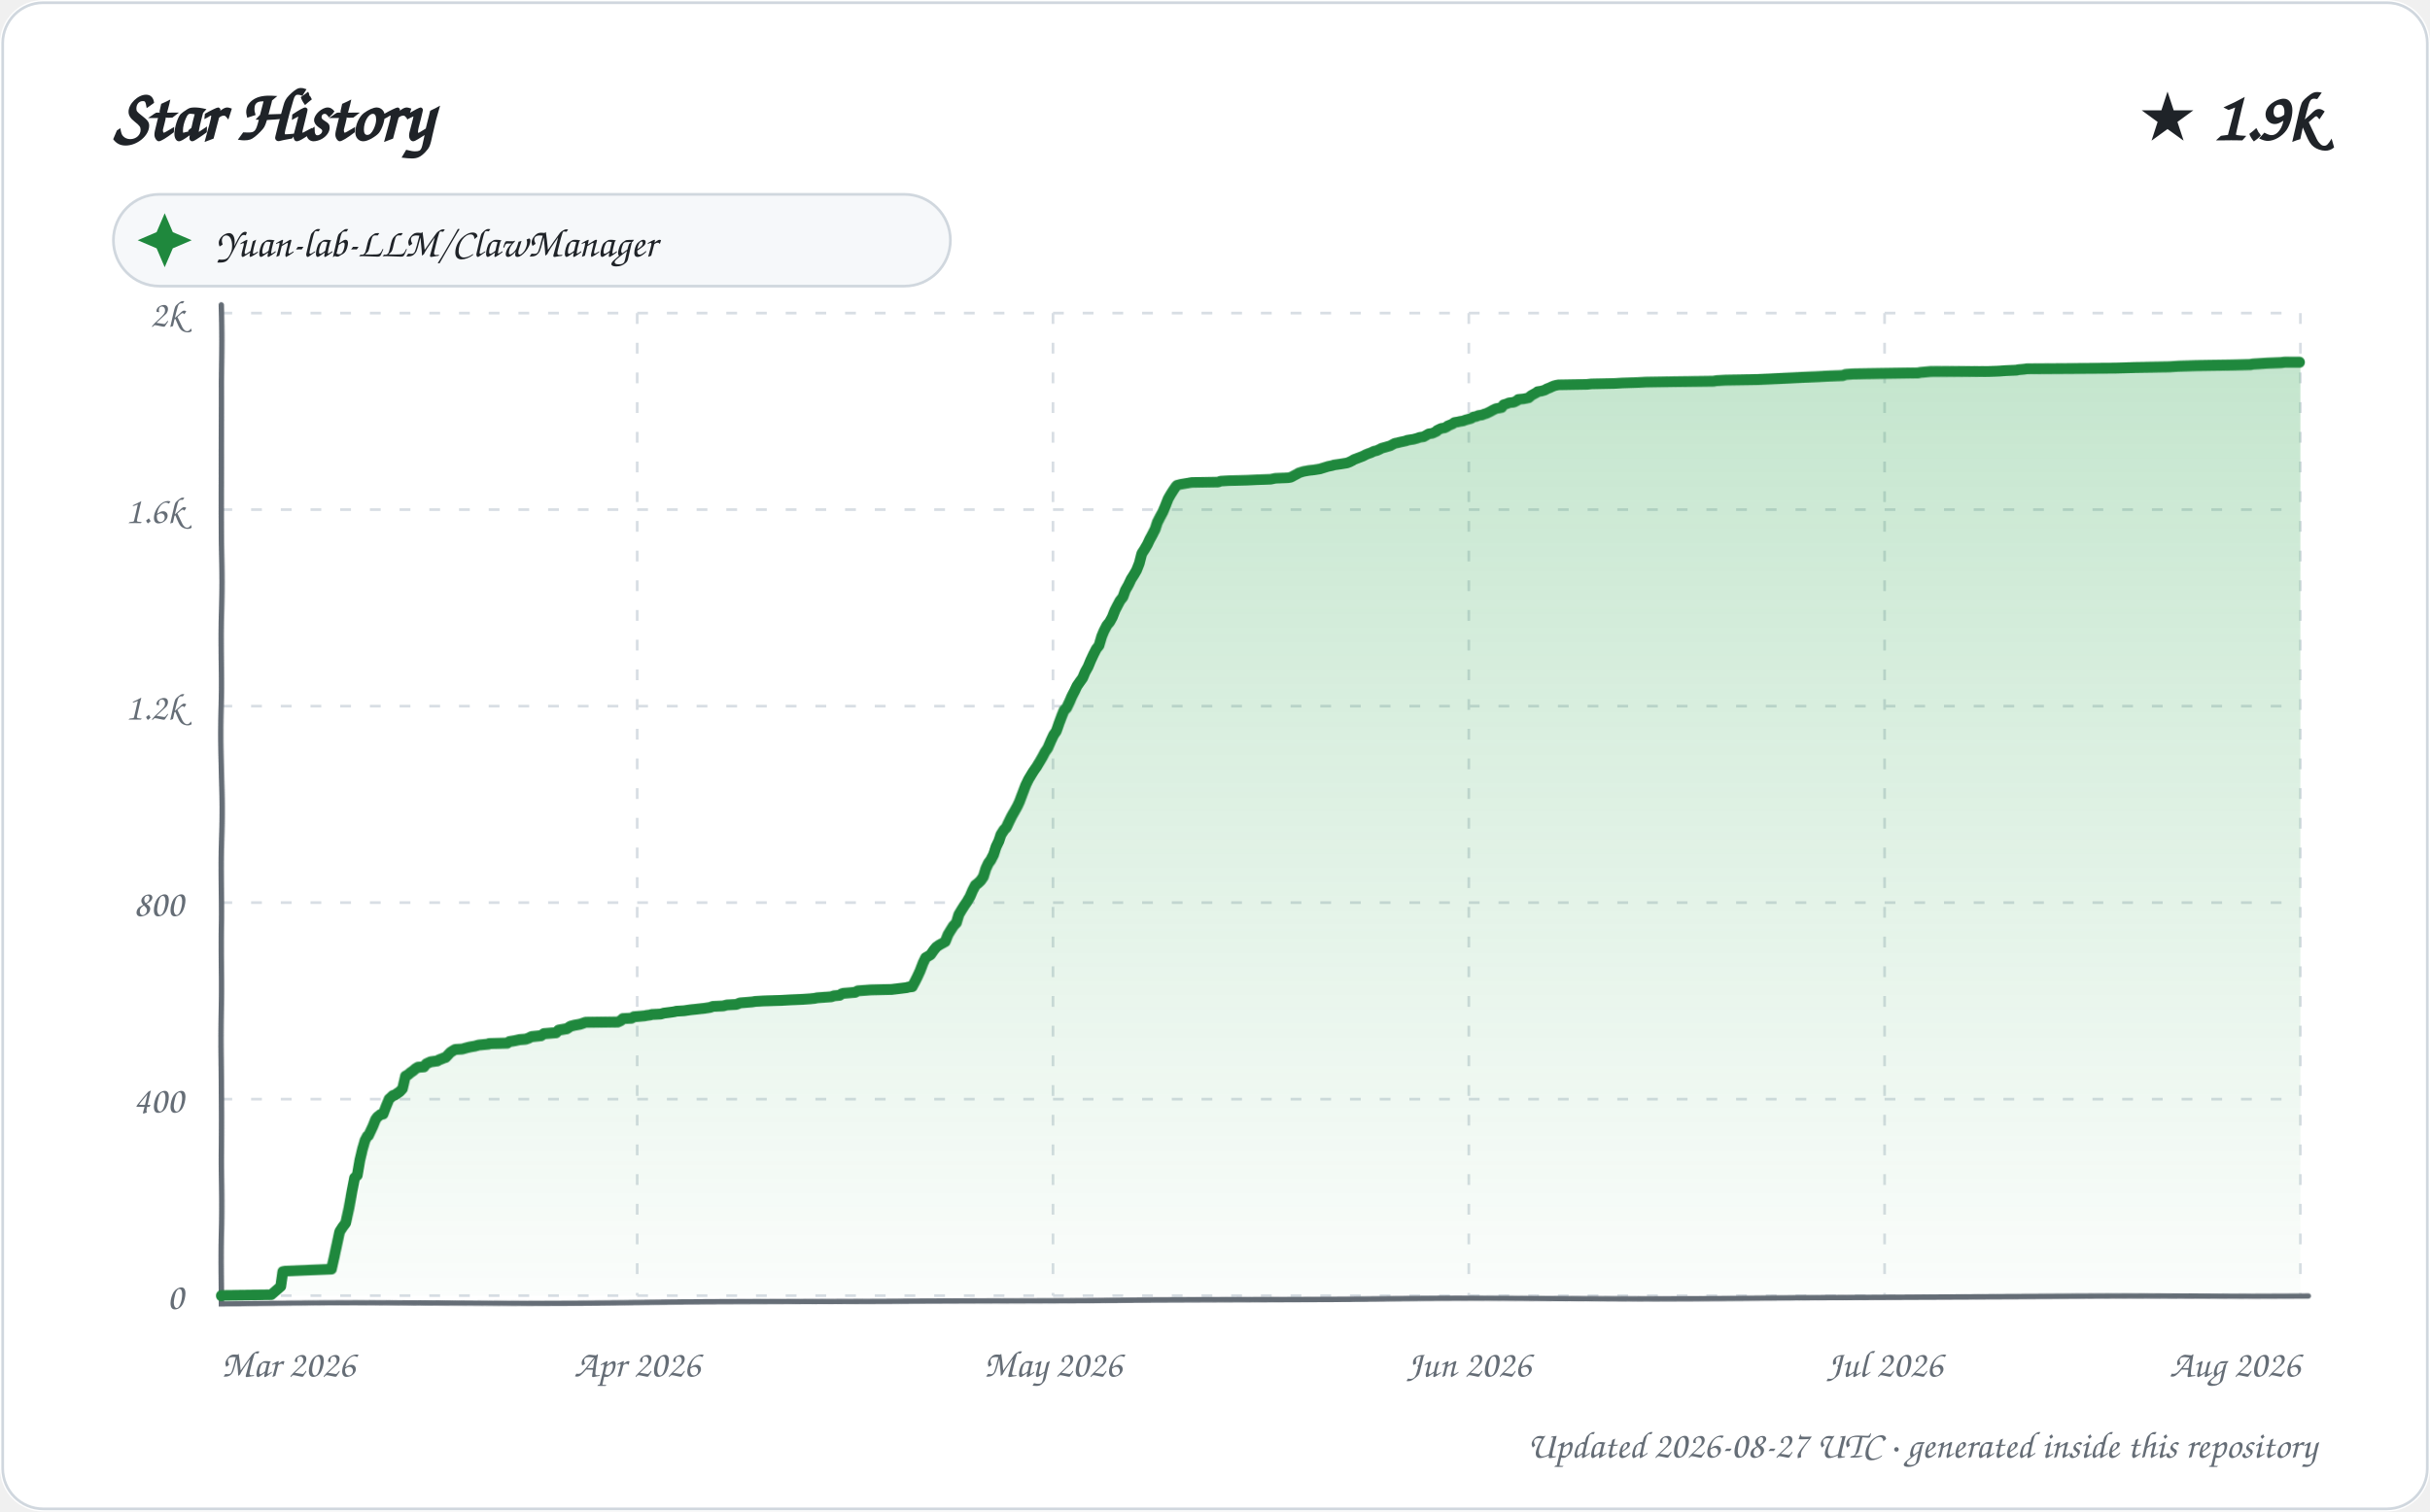
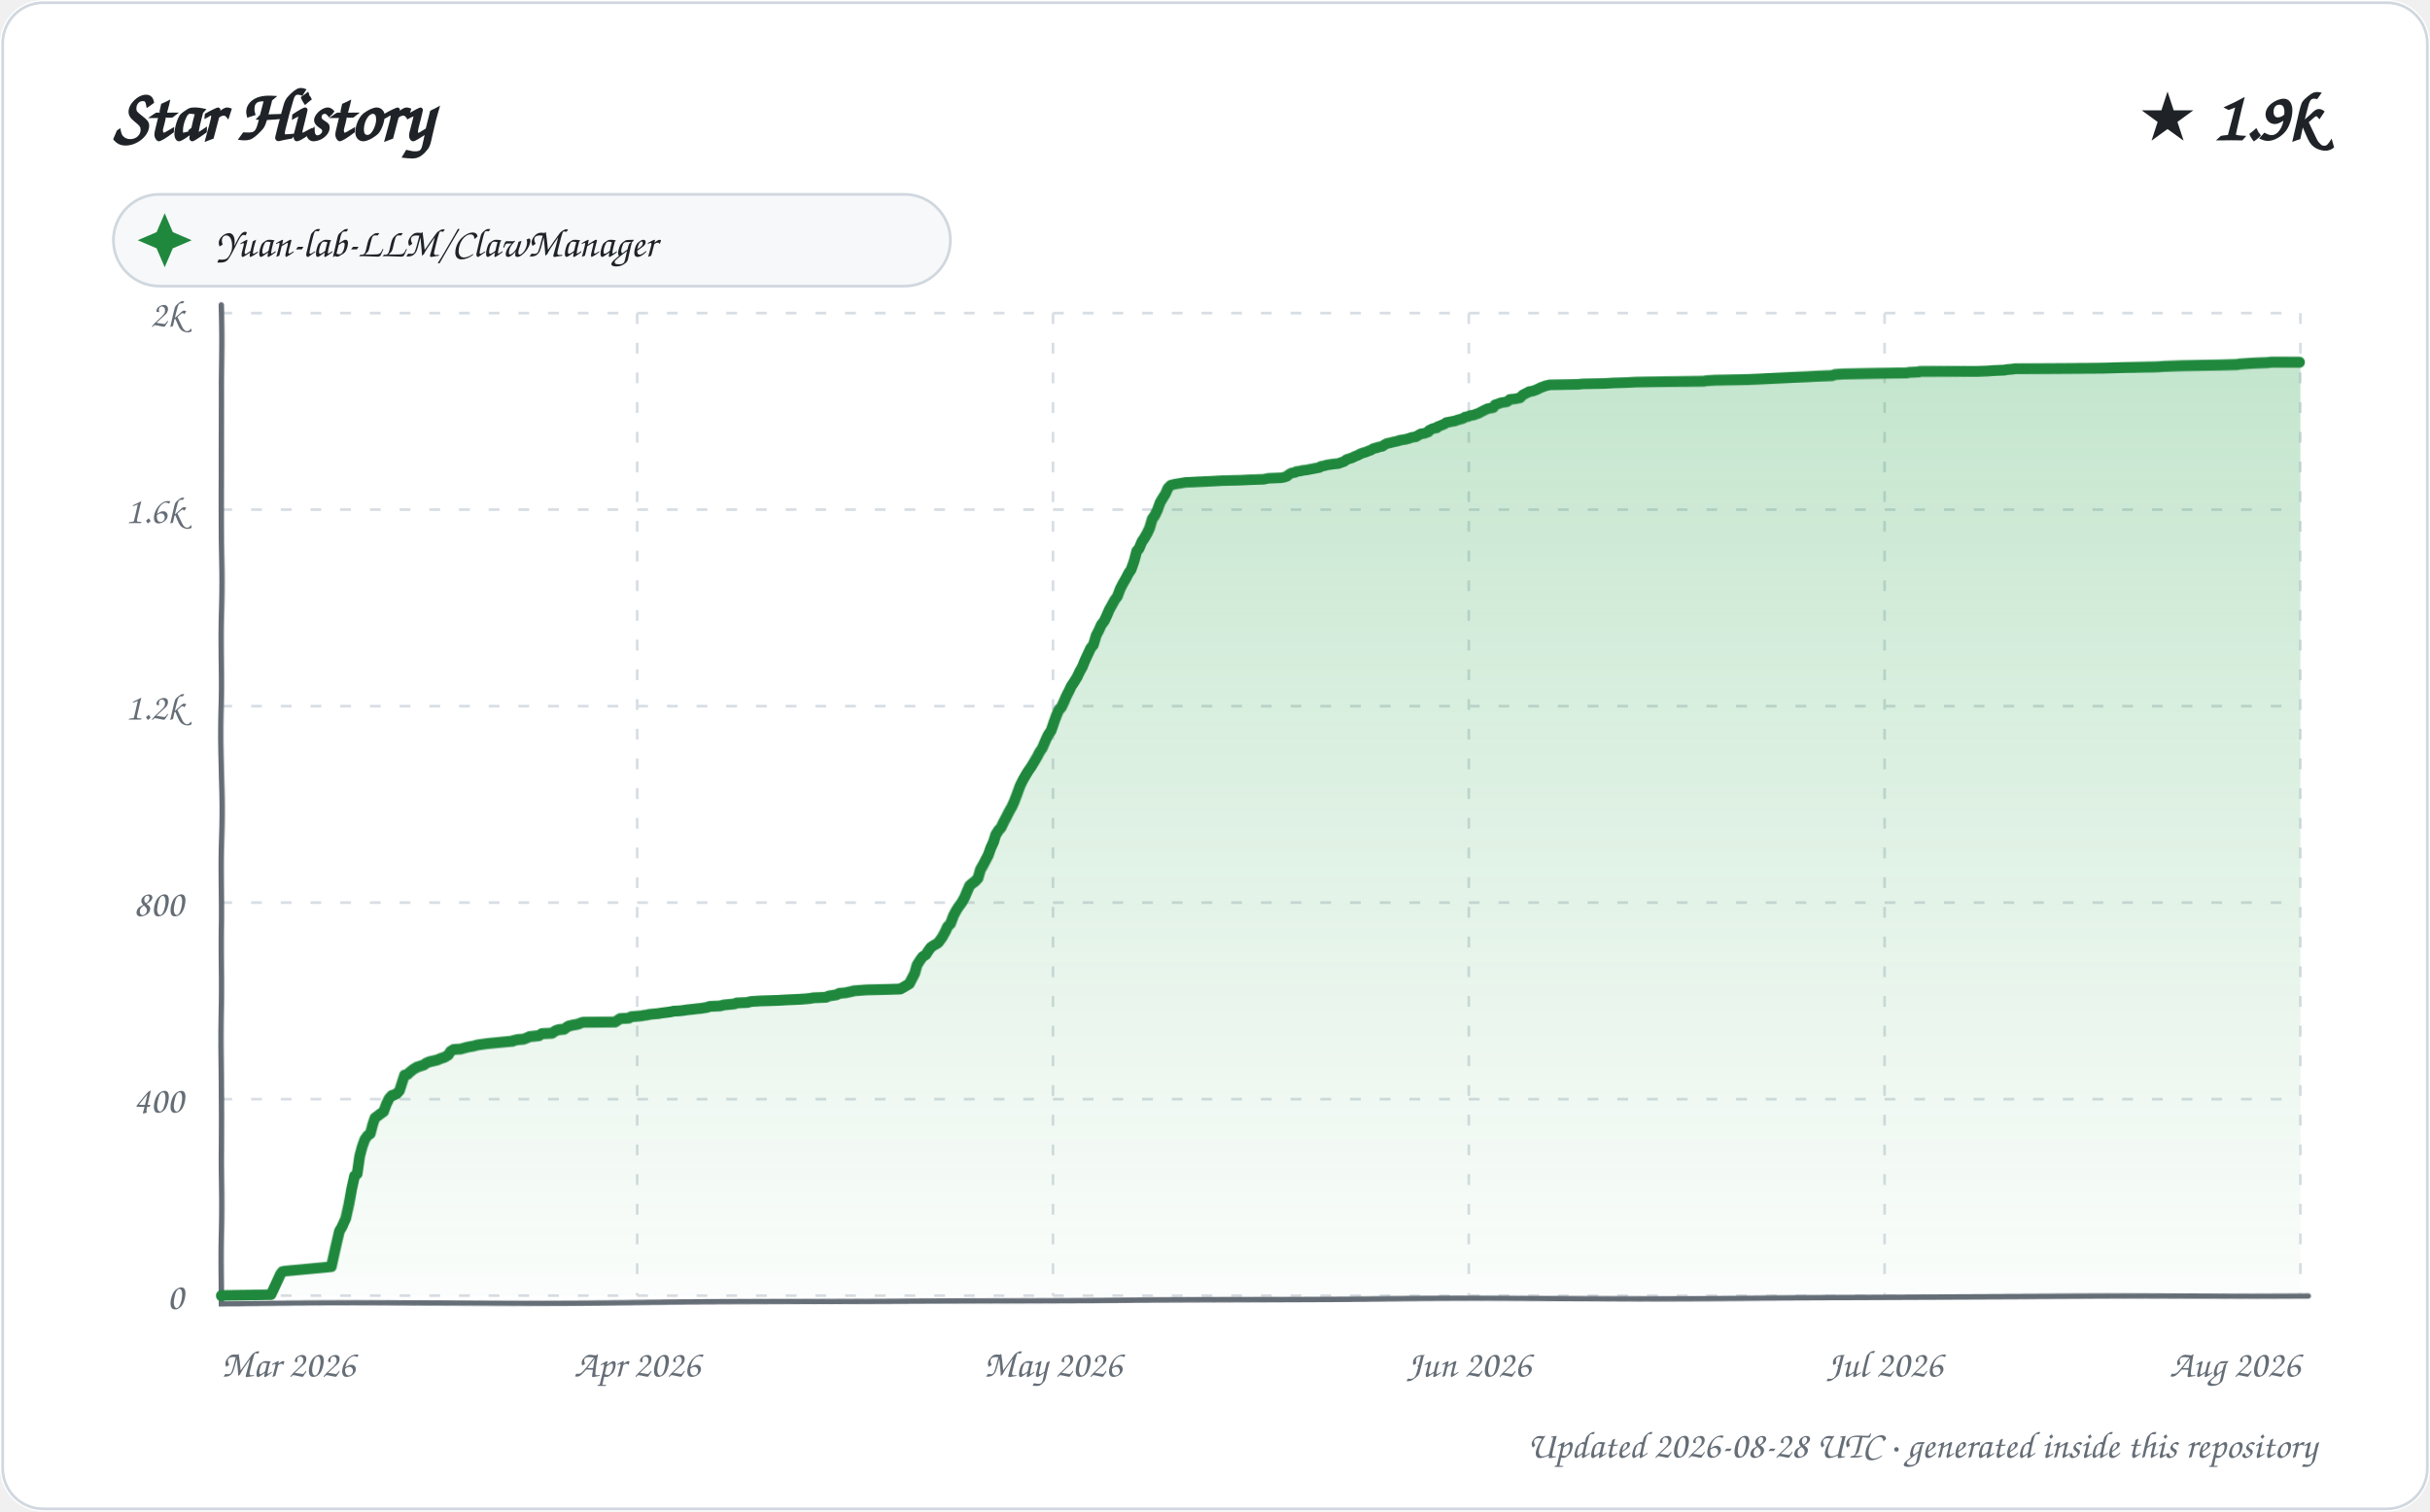
<svg xmlns="http://www.w3.org/2000/svg" width="900" height="560" viewBox="0 0 900 560" role="img" aria-labelledby="title description">
  <defs>
    <linearGradient id="area" x1="0" y1="0" x2="0" y2="1">
      <stop offset="0%" stop-color="#2da44e" stop-opacity="0.28" />
      <stop offset="100%" stop-color="#2da44e" stop-opacity="0.02" />
    </linearGradient>
    <filter id="sketch" x="-3%" y="-3%" width="106%" height="106%">
      <feTurbulence type="fractalNoise" baseFrequency="0.012 0.035" numOctaves="1" seed="23" result="noise" />
      <feDisplacementMap in="SourceGraphic" in2="noise" scale="1.35" xChannelSelector="R" yChannelSelector="G" />
    </filter>
    <style>
      text { font-family: "Comic Sans MS", "Segoe Print", "Bradley Hand", ui-rounded, cursive; fill: #1f2328; }
      .tick { font-size: 14px; fill: #656d76; }
      .empty { font-size: 21px; fill: #656d76; }
    </style>
  </defs>
  <rect width="900" height="560" rx="16" fill="#ffffff" />
  <rect x="1" y="1" width="898" height="558" rx="15" fill="none" stroke="#d0d7de" />
  <text x="42" y="52" font-size="27" font-weight="700">Star History</text>
  <text x="858" y="52" text-anchor="end" font-size="25" font-weight="700">★ 1.9k</text>
  <g transform="translate(42 72)">
    <rect width="310" height="34" rx="17" fill="#f6f8fa" stroke="#d0d7de" />
    <path d="M 19 7 L 22 14 L 29 17 L 22 20 L 19 27 L 16 20 L 9 17 L 16 14 Z" fill="#1f883d" />
    <text x="38" y="23" font-size="15">Yuan-lab-LLM/ClawManager</text>
  </g>
  <g>
    <path d="M 82 480.00 L 852 480.00" stroke="#d8dee4" stroke-width="1" stroke-dasharray="4 7" />
    <text x="68" y="485.00" text-anchor="end" class="tick">0</text>
    <path d="M 82 407.20 L 852 407.20" stroke="#d8dee4" stroke-width="1" stroke-dasharray="4 7" />
    <text x="68" y="412.20" text-anchor="end" class="tick">400</text>
    <path d="M 82 334.40 L 852 334.40" stroke="#d8dee4" stroke-width="1" stroke-dasharray="4 7" />
    <text x="68" y="339.40" text-anchor="end" class="tick">800</text>
    <path d="M 82 261.60 L 852 261.60" stroke="#d8dee4" stroke-width="1" stroke-dasharray="4 7" />
    <text x="68" y="266.60" text-anchor="end" class="tick">1.2k</text>
    <path d="M 82 188.80 L 852 188.80" stroke="#d8dee4" stroke-width="1" stroke-dasharray="4 7" />
    <text x="68" y="193.80" text-anchor="end" class="tick">1.6k</text>
    <path d="M 82 116.00 L 852 116.00" stroke="#d8dee4" stroke-width="1" stroke-dasharray="4 7" />
    <text x="68" y="121.00" text-anchor="end" class="tick">2k</text>
    <path d="M 82.00 116 L 82.00 480" stroke="#d8dee4" stroke-width="1" stroke-dasharray="4 7" />
    <text x="82.00" y="510" text-anchor="start" class="tick">Mar 2026</text>
    <path d="M 236.00 116 L 236.00 480" stroke="#d8dee4" stroke-width="1" stroke-dasharray="4 7" />
    <text x="236.00" y="510" text-anchor="middle" class="tick">Apr 2026</text>
    <path d="M 390.00 116 L 390.00 480" stroke="#d8dee4" stroke-width="1" stroke-dasharray="4 7" />
    <text x="390.00" y="510" text-anchor="middle" class="tick">May 2026</text>
    <path d="M 544.00 116 L 544.00 480" stroke="#d8dee4" stroke-width="1" stroke-dasharray="4 7" />
    <text x="544.00" y="510" text-anchor="middle" class="tick">Jun 2026</text>
    <path d="M 698.00 116 L 698.00 480" stroke="#d8dee4" stroke-width="1" stroke-dasharray="4 7" />
    <text x="698.00" y="510" text-anchor="middle" class="tick">Jul 2026</text>
    <path d="M 852.00 116 L 852.00 480" stroke="#d8dee4" stroke-width="1" stroke-dasharray="4 7" />
    <text x="852.00" y="510" text-anchor="end" class="tick">Aug 2026</text>
    <path d="M 82 113 L 82 483 L 855 480" fill="none" stroke="#656d76" stroke-width="2" stroke-linecap="round" filter="url(#sketch)" />
-     <path d="M 82.00 480.00 L 82.00 479.82 L 100.44 479.64 L 103.98 476.54 L 104.84 470.90 L 105.76 470.72 L 122.96 469.99 L 124.00 465.44 L 124.96 460.71 L 125.86 456.16 L 126.92 454.52 L 128.00 453.06 L 128.98 447.97 L 129.98 441.78 L 130.99 436.50 L 131.97 435.59 L 132.97 429.95 L 133.99 425.76 L 134.97 422.49 L 135.85 420.85 L 136.30 420.67 L 137.96 417.21 L 138.99 414.66 L 139.68 413.75 L 140.86 412.84 L 141.81 412.66 L 142.78 410.11 L 143.97 407.20 L 144.97 406.29 L 145.36 405.93 L 146.05 405.74 L 147.92 404.47 L 148.95 403.38 L 149.99 398.83 L 150.98 398.28 L 151.83 397.55 L 152.89 396.83 L 153.73 396.10 L 154.65 395.55 L 156.93 395.37 L 157.78 394.28 L 158.58 393.91 L 159.39 393.55 L 161.92 393.19 L 162.51 392.82 L 163.92 392.28 L 164.33 392.09 L 165.00 391.91 L 166.72 390.09 L 167.87 389.36 L 168.51 389.00 L 171.19 388.82 L 172.49 388.45 L 173.92 388.09 L 175.96 387.73 L 176.63 387.54 L 177.31 387.36 L 180.97 387.00 L 181.08 386.82 L 187.88 386.63 L 188.63 386.09 L 190.79 385.72 L 192.44 385.36 L 194.68 385.18 L 195.76 384.81 L 196.85 384.27 L 200.41 383.90 L 201.46 383.18 L 205.98 382.81 L 206.88 381.90 L 207.80 381.72 L 209.94 381.36 L 210.78 380.81 L 211.35 380.45 L 212.78 380.08 L 214.79 379.72 L 215.37 379.54 L 216.94 378.99 L 228.80 378.81 L 229.98 378.26 L 230.76 377.53 L 233.92 377.35 L 234.84 376.81 L 238.74 376.44 L 239.58 376.26 L 240.91 376.08 L 241.41 375.90 L 244.71 375.71 L 245.93 375.35 L 248.63 374.99 L 249.84 374.80 L 250.51 374.62 L 253.30 374.44 L 255.67 374.08 L 257.49 373.89 L 258.99 373.71 L 260.66 373.53 L 262.97 373.17 L 263.89 372.80 L 267.84 372.62 L 268.35 372.44 L 269.14 372.26 L 272.61 372.07 L 273.89 371.53 L 278.44 371.16 L 279.55 370.98 L 282.77 370.80 L 289.17 370.62 L 292.56 370.44 L 297.20 370.25 L 299.95 370.07 L 301.69 369.89 L 302.50 369.71 L 307.78 369.34 L 308.85 368.98 L 310.88 368.80 L 311.74 368.25 L 312.37 368.07 L 314.57 367.89 L 316.71 367.71 L 317.77 367.16 L 320.27 366.98 L 322.55 366.80 L 330.28 366.61 L 335.98 365.89 L 336.53 365.70 L 337.98 365.52 L 338.99 363.70 L 339.91 361.88 L 340.92 359.70 L 342.00 356.79 L 342.93 354.78 L 343.82 354.24 L 344.69 353.69 L 345.92 351.87 L 346.79 350.78 L 347.78 350.05 L 348.71 349.51 L 349.98 348.78 L 350.99 346.05 L 351.94 344.41 L 352.95 342.77 L 353.98 341.68 L 354.87 338.59 L 355.81 336.95 L 356.93 335.13 L 357.81 333.85 L 358.98 331.85 L 359.92 329.67 L 360.98 327.67 L 361.94 326.94 L 362.93 326.03 L 363.99 324.57 L 364.97 321.66 L 365.97 319.66 L 366.83 318.57 L 367.93 316.56 L 368.93 313.65 L 369.95 311.65 L 370.78 309.28 L 372.00 307.46 L 372.76 306.74 L 373.65 304.92 L 374.93 302.37 L 375.99 300.55 L 377.00 298.73 L 377.75 297.09 L 379.00 293.63 L 379.98 290.90 L 380.98 288.72 L 381.93 287.08 L 382.80 285.62 L 383.91 283.99 L 384.96 282.17 L 385.95 280.35 L 386.84 278.53 L 387.80 277.07 L 388.98 274.16 L 389.90 272.16 L 390.90 270.70 L 391.93 267.79 L 392.93 265.24 L 393.88 263.06 L 394.83 262.15 L 395.97 259.96 L 396.98 257.78 L 397.98 255.96 L 398.88 254.14 L 399.92 252.68 L 401.00 251.23 L 401.95 249.04 L 402.99 247.22 L 403.89 245.04 L 404.99 242.67 L 405.99 240.67 L 406.99 239.40 L 407.98 235.94 L 408.80 233.94 L 409.92 231.75 L 410.97 230.48 L 411.97 228.66 L 412.99 226.11 L 414.00 224.11 L 414.85 222.47 L 415.97 221.01 L 416.84 218.47 L 417.96 216.46 L 418.96 214.28 L 419.99 212.64 L 420.94 211.00 L 421.95 208.46 L 422.85 205.00 L 423.93 203.36 L 424.94 201.72 L 425.84 199.90 L 426.89 198.08 L 427.99 196.08 L 428.83 193.71 L 429.92 191.71 L 430.96 189.89 L 431.84 187.89 L 432.99 184.98 L 433.92 183.34 L 434.93 181.70 L 435.89 180.25 L 436.26 179.88 L 437.57 179.52 L 441.69 178.79 L 451.52 178.61 L 452.41 178.24 L 455.36 178.06 L 462.21 177.88 L 465.72 177.70 L 470.90 177.52 L 472.62 177.15 L 477.23 176.97 L 478.29 176.79 L 479.95 175.88 L 480.65 175.51 L 481.20 175.15 L 482.93 174.60 L 484.95 174.24 L 486.65 174.06 L 488.99 173.69 L 489.53 173.51 L 491.88 172.78 L 493.61 172.42 L 494.05 172.24 L 496.66 171.87 L 498.89 171.51 L 499.83 171.15 L 500.92 170.60 L 501.46 170.24 L 503.86 169.33 L 504.79 168.96 L 505.80 168.42 L 506.71 168.05 L 507.73 167.69 L 508.86 167.14 L 509.79 166.96 L 510.99 166.41 L 511.64 166.05 L 512.97 165.69 L 514.87 165.14 L 515.53 164.78 L 516.55 164.23 L 517.60 164.05 L 518.22 163.87 L 520.80 163.32 L 521.04 163.14 L 523.44 162.77 L 524.78 162.41 L 525.77 162.05 L 527.18 161.86 L 528.77 160.95 L 529.08 160.77 L 530.42 160.59 L 531.98 159.86 L 532.17 159.50 L 533.68 158.77 L 534.96 158.59 L 535.99 158.04 L 536.06 157.86 L 537.86 157.13 L 538.56 156.59 L 539.77 156.40 L 540.55 156.22 L 541.74 156.04 L 542.68 155.68 L 544.72 155.13 L 545.55 154.58 L 546.64 154.40 L 547.36 154.04 L 548.76 153.86 L 549.61 153.49 L 550.32 153.31 L 551.82 152.58 L 552.74 152.04 L 553.90 151.49 L 555.95 151.13 L 556.72 150.03 L 557.93 149.67 L 558.75 149.31 L 560.50 149.12 L 561.87 148.40 L 562.19 148.03 L 564.12 147.85 L 565.95 147.49 L 566.99 146.58 L 567.98 146.03 L 568.99 145.48 L 569.41 145.12 L 570.70 144.94 L 571.99 144.57 L 572.94 144.03 L 573.94 143.66 L 574.67 143.30 L 575.53 142.94 L 576.25 142.75 L 577.21 142.57 L 587.82 142.39 L 589.42 142.21 L 598.06 142.03 L 600.91 141.84 L 606.38 141.66 L 609.65 141.48 L 620.29 141.30 L 634.53 141.12 L 635.70 140.93 L 639.00 140.75 L 650.85 140.57 L 655.52 140.39 L 659.64 140.21 L 668.28 139.84 L 673.27 139.66 L 676.91 139.48 L 682.67 139.30 L 683.66 138.93 L 686.34 138.75 L 698.31 138.57 L 710.60 138.39 L 711.46 138.20 L 715.36 137.84 L 736.57 137.66 L 740.64 137.48 L 743.01 137.29 L 746.95 137.11 L 747.63 136.93 L 749.69 136.75 L 750.87 136.57 L 783.64 136.38 L 790.84 136.20 L 803.67 136.02 L 806.65 135.84 L 813.30 135.66 L 826.83 135.47 L 833.70 135.29 L 834.54 135.11 L 837.31 134.93 L 840.09 134.75 L 845.01 134.56 L 846.55 134.38 L 852.00 134.38 L 852.00 480.00 L 82.00 480.00 Z" fill="url(#area)" />
-     <path d="M 82.00 480.00 L 82.00 479.82 L 100.44 479.64 L 103.98 476.54 L 104.84 470.90 L 105.76 470.72 L 122.96 469.99 L 124.00 465.44 L 124.96 460.71 L 125.86 456.16 L 126.92 454.52 L 128.00 453.06 L 128.98 447.97 L 129.98 441.78 L 130.99 436.50 L 131.97 435.59 L 132.97 429.95 L 133.99 425.76 L 134.97 422.49 L 135.85 420.85 L 136.30 420.67 L 137.96 417.21 L 138.99 414.66 L 139.68 413.75 L 140.86 412.84 L 141.81 412.66 L 142.78 410.11 L 143.97 407.20 L 144.97 406.29 L 145.36 405.93 L 146.05 405.74 L 147.92 404.47 L 148.95 403.38 L 149.99 398.83 L 150.98 398.28 L 151.83 397.55 L 152.89 396.83 L 153.73 396.10 L 154.65 395.55 L 156.93 395.37 L 157.78 394.28 L 158.58 393.91 L 159.39 393.55 L 161.92 393.19 L 162.51 392.82 L 163.92 392.28 L 164.33 392.09 L 165.00 391.91 L 166.72 390.09 L 167.87 389.36 L 168.51 389.00 L 171.19 388.82 L 172.49 388.45 L 173.92 388.09 L 175.96 387.73 L 176.63 387.54 L 177.31 387.36 L 180.97 387.00 L 181.08 386.82 L 187.88 386.63 L 188.63 386.09 L 190.79 385.72 L 192.44 385.36 L 194.68 385.18 L 195.76 384.81 L 196.85 384.27 L 200.41 383.90 L 201.46 383.18 L 205.98 382.81 L 206.88 381.90 L 207.80 381.72 L 209.94 381.36 L 210.78 380.81 L 211.35 380.45 L 212.78 380.08 L 214.79 379.72 L 215.37 379.54 L 216.94 378.99 L 228.80 378.81 L 229.98 378.26 L 230.76 377.53 L 233.92 377.35 L 234.84 376.81 L 238.74 376.44 L 239.58 376.26 L 240.91 376.08 L 241.41 375.90 L 244.71 375.71 L 245.93 375.35 L 248.63 374.99 L 249.84 374.80 L 250.51 374.62 L 253.30 374.44 L 255.67 374.08 L 257.49 373.89 L 258.99 373.71 L 260.66 373.53 L 262.97 373.17 L 263.89 372.80 L 267.84 372.62 L 268.35 372.44 L 269.14 372.26 L 272.61 372.07 L 273.89 371.53 L 278.44 371.16 L 279.55 370.98 L 282.77 370.80 L 289.17 370.62 L 292.56 370.44 L 297.20 370.25 L 299.95 370.07 L 301.69 369.89 L 302.50 369.71 L 307.78 369.34 L 308.85 368.98 L 310.88 368.80 L 311.74 368.25 L 312.37 368.07 L 314.57 367.89 L 316.71 367.71 L 317.77 367.16 L 320.27 366.98 L 322.55 366.80 L 330.28 366.61 L 335.98 365.89 L 336.53 365.70 L 337.98 365.52 L 338.99 363.70 L 339.91 361.88 L 340.92 359.70 L 342.00 356.79 L 342.93 354.78 L 343.82 354.24 L 344.69 353.69 L 345.92 351.87 L 346.79 350.78 L 347.78 350.05 L 348.71 349.51 L 349.98 348.78 L 350.99 346.05 L 351.94 344.41 L 352.95 342.77 L 353.98 341.68 L 354.87 338.59 L 355.81 336.95 L 356.93 335.13 L 357.81 333.85 L 358.98 331.85 L 359.92 329.67 L 360.98 327.67 L 361.94 326.94 L 362.93 326.03 L 363.99 324.57 L 364.97 321.66 L 365.97 319.66 L 366.83 318.57 L 367.93 316.56 L 368.93 313.65 L 369.95 311.65 L 370.78 309.28 L 372.00 307.46 L 372.76 306.74 L 373.65 304.92 L 374.93 302.37 L 375.99 300.55 L 377.00 298.73 L 377.75 297.09 L 379.00 293.63 L 379.98 290.90 L 380.98 288.72 L 381.93 287.08 L 382.80 285.62 L 383.91 283.99 L 384.96 282.17 L 385.95 280.35 L 386.84 278.53 L 387.80 277.07 L 388.98 274.16 L 389.90 272.16 L 390.90 270.70 L 391.93 267.79 L 392.93 265.24 L 393.88 263.06 L 394.83 262.15 L 395.97 259.96 L 396.98 257.78 L 397.98 255.96 L 398.88 254.14 L 399.92 252.68 L 401.00 251.23 L 401.95 249.04 L 402.99 247.22 L 403.89 245.04 L 404.99 242.67 L 405.99 240.67 L 406.99 239.40 L 407.98 235.94 L 408.80 233.94 L 409.92 231.75 L 410.97 230.48 L 411.97 228.66 L 412.99 226.11 L 414.00 224.11 L 414.85 222.47 L 415.97 221.01 L 416.84 218.47 L 417.96 216.46 L 418.96 214.28 L 419.99 212.64 L 420.94 211.00 L 421.95 208.46 L 422.85 205.00 L 423.93 203.36 L 424.94 201.72 L 425.84 199.90 L 426.89 198.08 L 427.99 196.08 L 428.83 193.71 L 429.92 191.71 L 430.96 189.89 L 431.84 187.89 L 432.99 184.98 L 433.92 183.34 L 434.93 181.70 L 435.89 180.25 L 436.26 179.88 L 437.57 179.52 L 441.69 178.79 L 451.52 178.61 L 452.41 178.24 L 455.36 178.06 L 462.21 177.88 L 465.72 177.70 L 470.90 177.52 L 472.62 177.15 L 477.23 176.97 L 478.29 176.79 L 479.95 175.88 L 480.65 175.51 L 481.20 175.15 L 482.93 174.60 L 484.95 174.24 L 486.65 174.06 L 488.99 173.69 L 489.53 173.51 L 491.88 172.78 L 493.61 172.42 L 494.05 172.24 L 496.66 171.87 L 498.89 171.51 L 499.83 171.15 L 500.92 170.60 L 501.46 170.24 L 503.86 169.33 L 504.79 168.96 L 505.80 168.42 L 506.71 168.05 L 507.73 167.69 L 508.86 167.14 L 509.79 166.96 L 510.99 166.41 L 511.64 166.05 L 512.97 165.69 L 514.87 165.14 L 515.53 164.78 L 516.55 164.23 L 517.60 164.05 L 518.22 163.87 L 520.80 163.32 L 521.04 163.14 L 523.44 162.77 L 524.78 162.41 L 525.77 162.05 L 527.18 161.86 L 528.77 160.95 L 529.08 160.77 L 530.42 160.59 L 531.98 159.86 L 532.17 159.50 L 533.68 158.77 L 534.96 158.59 L 535.99 158.04 L 536.06 157.86 L 537.86 157.13 L 538.56 156.59 L 539.77 156.40 L 540.55 156.22 L 541.74 156.04 L 542.68 155.68 L 544.72 155.13 L 545.55 154.58 L 546.64 154.40 L 547.36 154.04 L 548.76 153.86 L 549.61 153.49 L 550.32 153.31 L 551.82 152.58 L 552.74 152.04 L 553.90 151.49 L 555.95 151.13 L 556.72 150.03 L 557.93 149.67 L 558.75 149.31 L 560.50 149.12 L 561.87 148.40 L 562.19 148.03 L 564.12 147.85 L 565.95 147.49 L 566.99 146.58 L 567.98 146.03 L 568.99 145.48 L 569.41 145.12 L 570.70 144.94 L 571.99 144.57 L 572.94 144.03 L 573.94 143.66 L 574.67 143.30 L 575.53 142.94 L 576.25 142.75 L 577.21 142.57 L 587.82 142.39 L 589.42 142.21 L 598.06 142.03 L 600.91 141.84 L 606.38 141.66 L 609.65 141.48 L 620.29 141.30 L 634.53 141.12 L 635.70 140.93 L 639.00 140.75 L 650.85 140.57 L 655.52 140.39 L 659.64 140.21 L 668.28 139.84 L 673.27 139.66 L 676.91 139.48 L 682.67 139.30 L 683.66 138.93 L 686.34 138.75 L 698.31 138.57 L 710.60 138.39 L 711.46 138.20 L 715.36 137.84 L 736.57 137.66 L 740.64 137.48 L 743.01 137.29 L 746.95 137.11 L 747.63 136.93 L 749.69 136.75 L 750.87 136.57 L 783.64 136.38 L 790.84 136.20 L 803.67 136.02 L 806.65 135.84 L 813.30 135.66 L 826.83 135.47 L 833.70 135.29 L 834.54 135.11 L 837.31 134.93 L 840.09 134.75 L 845.01 134.56 L 846.55 134.38 L 852.00 134.38" fill="none" stroke="#1f883d" stroke-width="4" stroke-linecap="round" stroke-linejoin="round" filter="url(#sketch)" />
+     <path d="M 82.00 480.00 L 82.00 479.82 L 100.32 479.64 L 103.99 471.81 L 104.69 470.90 L 105.60 470.72 L 122.93 469.08 L 123.96 464.35 L 124.97 459.62 L 125.76 455.98 L 126.63 454.52 L 127.97 451.43 L 128.96 446.33 L 129.94 440.51 L 130.99 435.77 L 131.93 435.05 L 132.95 428.31 L 133.90 424.85 L 134.91 422.12 L 135.94 420.67 L 136.99 419.94 L 137.98 416.30 L 138.73 414.12 L 139.99 413.21 L 140.47 412.84 L 141.99 411.75 L 142.99 409.02 L 143.96 407.02 L 144.95 405.93 L 145.63 405.74 L 146.82 405.20 L 147.83 404.11 L 148.98 400.47 L 149.64 398.46 L 150.86 398.10 L 151.37 397.55 L 152.95 396.28 L 153.96 395.73 L 154.17 395.55 L 156.96 394.64 L 157.60 394.10 L 158.88 393.55 L 161.98 392.82 L 162.74 392.46 L 163.79 392.09 L 164.46 391.91 L 165.99 391.00 L 166.77 389.73 L 167.94 389.00 L 170.61 388.82 L 171.89 388.45 L 172.61 388.27 L 173.32 388.09 L 175.35 387.73 L 176.69 387.36 L 180.43 386.82 L 187.92 386.09 L 189.92 385.91 L 190.08 385.72 L 191.71 385.36 L 193.94 385.18 L 194.41 385.00 L 195.76 384.45 L 196.09 384.27 L 199.63 383.90 L 200.68 383.18 L 204.47 382.99 L 205.84 382.08 L 206.97 381.72 L 208.96 381.54 L 209.93 380.81 L 210.50 380.45 L 211.92 380.08 L 213.91 379.72 L 214.50 379.54 L 215.34 379.17 L 216.05 378.99 L 227.84 378.81 L 228.41 378.44 L 229.79 377.53 L 232.92 377.35 L 233.84 376.81 L 237.71 376.44 L 238.54 376.26 L 239.87 376.08 L 240.36 375.90 L 243.99 375.53 L 244.86 375.35 L 247.53 374.99 L 248.73 374.80 L 249.40 374.62 L 252.18 374.44 L 254.53 374.08 L 256.34 373.89 L 257.82 373.71 L 259.49 373.53 L 261.79 373.17 L 262.70 372.80 L 266.61 372.62 L 267.91 372.26 L 271.86 371.89 L 272.63 371.53 L 276.81 371.35 L 277.15 371.16 L 278.25 370.98 L 281.45 370.80 L 287.81 370.62 L 291.17 370.44 L 295.79 370.25 L 298.52 370.07 L 300.25 369.89 L 301.06 369.71 L 305.87 369.53 L 306.58 369.16 L 307.36 368.98 L 309.74 368.62 L 310.86 368.07 L 313.05 367.89 L 315.71 367.34 L 316.22 367.16 L 318.70 366.98 L 320.97 366.80 L 328.65 366.61 L 333.49 366.43 L 334.86 365.70 L 336.95 364.43 L 338.00 362.43 L 338.95 360.61 L 339.81 357.51 L 340.93 355.69 L 341.82 354.42 L 342.97 353.69 L 343.85 352.24 L 344.74 350.96 L 345.73 350.23 L 346.96 349.51 L 347.46 349.14 L 348.84 347.14 L 349.97 344.96 L 350.74 343.14 L 351.82 342.04 L 352.93 338.95 L 353.87 337.13 L 354.64 335.86 L 355.95 334.04 L 356.96 332.22 L 357.89 330.03 L 358.87 327.85 L 359.69 327.12 L 360.94 326.21 L 361.99 325.12 L 362.95 322.02 L 363.94 320.39 L 364.96 318.57 L 365.96 316.75 L 366.99 314.02 L 367.97 312.01 L 368.88 309.28 L 369.96 307.65 L 370.85 306.74 L 371.74 304.92 L 372.93 302.73 L 373.95 300.73 L 374.98 298.91 L 375.80 297.09 L 376.86 294.18 L 377.93 291.08 L 378.95 288.90 L 379.96 287.08 L 380.82 285.62 L 381.92 283.99 L 382.97 282.17 L 383.96 280.35 L 384.84 278.53 L 385.79 277.07 L 386.97 274.16 L 387.88 272.16 L 388.98 270.52 L 389.99 267.61 L 390.89 265.24 L 391.84 263.06 L 392.98 261.78 L 393.98 259.78 L 394.91 257.78 L 395.99 255.78 L 396.80 254.14 L 397.83 252.68 L 398.98 250.86 L 399.85 249.04 L 400.89 247.22 L 401.77 245.04 L 402.87 242.67 L 403.95 240.31 L 404.89 239.21 L 405.95 235.57 L 406.89 233.75 L 407.85 231.57 L 408.98 230.11 L 410.00 227.93 L 410.86 225.93 L 411.96 223.93 L 412.96 222.11 L 413.90 220.83 L 414.95 217.92 L 415.95 215.92 L 416.98 214.10 L 418.00 212.10 L 418.89 210.82 L 419.99 207.73 L 420.99 204.09 L 421.82 203.18 L 422.96 200.63 L 423.88 199.36 L 424.99 197.54 L 425.92 195.72 L 426.99 192.44 L 427.95 191.17 L 428.97 189.16 L 429.98 186.43 L 430.94 184.80 L 431.96 183.16 L 432.87 180.97 L 433.93 179.88 L 435.23 179.52 L 439.33 178.79 L 449.98 178.24 L 452.91 178.06 L 459.72 177.88 L 463.20 177.70 L 468.35 177.52 L 470.05 177.15 L 474.63 176.97 L 475.69 176.79 L 476.82 176.42 L 477.63 175.70 L 478.58 175.15 L 479.85 174.97 L 480.30 174.60 L 481.99 174.42 L 482.30 174.24 L 483.99 174.06 L 486.85 173.51 L 488.76 173.15 L 489.19 172.78 L 490.91 172.42 L 491.34 172.24 L 493.93 171.87 L 495.82 171.69 L 496.16 171.51 L 497.80 170.96 L 498.70 170.24 L 500.94 169.51 L 501.58 169.14 L 502.94 168.60 L 503.92 168.05 L 504.94 167.69 L 505.65 167.51 L 506.98 166.96 L 507.57 166.78 L 508.82 166.05 L 509.95 165.87 L 510.14 165.69 L 511.92 165.32 L 512.68 164.78 L 513.69 164.23 L 514.74 164.05 L 515.36 163.87 L 517.92 163.32 L 518.16 163.14 L 520.54 162.77 L 521.87 162.41 L 522.86 162.05 L 524.26 161.86 L 525.84 160.95 L 526.14 160.77 L 527.48 160.59 L 528.93 160.04 L 529.21 159.50 L 530.72 158.77 L 531.99 158.59 L 532.19 158.22 L 533.08 157.86 L 534.87 157.13 L 535.56 156.59 L 536.76 156.40 L 537.54 156.22 L 538.72 156.04 L 539.65 155.68 L 541.68 155.13 L 542.51 154.58 L 543.59 154.40 L 544.30 154.04 L 545.69 153.86 L 546.54 153.49 L 547.25 153.31 L 548.93 152.40 L 549.65 152.04 L 550.81 151.49 L 552.84 151.13 L 553.60 150.03 L 554.81 149.67 L 555.62 149.31 L 557.93 148.94 L 558.94 148.21 L 559.04 148.03 L 560.95 147.85 L 562.77 147.49 L 563.84 146.39 L 564.86 145.85 L 565.99 145.30 L 566.21 145.12 L 567.49 144.94 L 568.97 144.39 L 569.71 144.03 L 570.83 143.48 L 571.43 143.30 L 572.29 142.94 L 573.96 142.57 L 584.50 142.39 L 586.09 142.21 L 594.67 142.03 L 597.50 141.84 L 602.94 141.66 L 606.19 141.48 L 616.76 141.30 L 630.90 141.12 L 632.07 140.93 L 635.34 140.75 L 647.12 140.57 L 651.75 140.39 L 655.84 140.21 L 664.43 139.84 L 669.39 139.66 L 673.01 139.48 L 678.73 139.30 L 679.71 138.93 L 682.38 138.75 L 694.26 138.57 L 706.48 138.39 L 707.32 138.20 L 710.93 138.02 L 711.20 137.84 L 732.27 137.66 L 736.31 137.48 L 738.67 137.29 L 742.59 137.11 L 743.26 136.93 L 745.31 136.75 L 746.48 136.57 L 779.04 136.38 L 786.19 136.20 L 798.94 136.02 L 801.89 135.84 L 808.50 135.66 L 821.94 135.47 L 828.76 135.29 L 829.60 135.11 L 832.35 134.93 L 835.11 134.75 L 840.00 134.56 L 841.53 134.38 L 852.00 134.38 L 852.00 480.00 L 82.00 480.00 Z" fill="url(#area)" />
+     <path d="M 82.00 480.00 L 82.00 479.82 L 100.32 479.64 L 103.99 471.81 L 104.69 470.90 L 105.60 470.72 L 122.93 469.08 L 123.96 464.35 L 124.97 459.62 L 125.76 455.98 L 126.63 454.52 L 127.97 451.43 L 128.96 446.33 L 129.94 440.51 L 130.99 435.77 L 131.93 435.05 L 132.95 428.31 L 133.90 424.85 L 134.91 422.12 L 135.94 420.67 L 136.99 419.94 L 137.98 416.30 L 138.73 414.12 L 139.99 413.21 L 140.47 412.84 L 141.99 411.75 L 142.99 409.02 L 143.96 407.02 L 144.95 405.93 L 145.63 405.74 L 146.82 405.20 L 147.83 404.11 L 148.98 400.47 L 149.64 398.46 L 150.86 398.10 L 151.37 397.55 L 152.95 396.28 L 153.96 395.73 L 154.17 395.55 L 156.96 394.64 L 157.60 394.10 L 158.88 393.55 L 161.98 392.82 L 162.74 392.46 L 163.79 392.09 L 164.46 391.91 L 165.99 391.00 L 166.77 389.73 L 167.94 389.00 L 170.61 388.82 L 171.89 388.45 L 172.61 388.27 L 173.32 388.09 L 175.35 387.73 L 176.69 387.36 L 180.43 386.82 L 187.92 386.09 L 189.92 385.91 L 190.08 385.72 L 191.71 385.36 L 193.94 385.18 L 194.41 385.00 L 195.76 384.45 L 196.09 384.27 L 199.63 383.90 L 200.68 383.18 L 204.47 382.99 L 205.84 382.08 L 206.97 381.72 L 208.96 381.54 L 209.93 380.81 L 210.50 380.45 L 211.92 380.08 L 213.91 379.72 L 214.50 379.54 L 215.34 379.17 L 216.05 378.99 L 227.84 378.81 L 228.41 378.44 L 229.79 377.53 L 232.92 377.35 L 233.84 376.81 L 237.71 376.44 L 238.54 376.26 L 239.87 376.08 L 240.36 375.90 L 243.99 375.53 L 244.86 375.35 L 247.53 374.99 L 248.73 374.80 L 249.40 374.62 L 252.18 374.44 L 254.53 374.08 L 256.34 373.89 L 257.82 373.71 L 259.49 373.53 L 261.79 373.17 L 262.70 372.80 L 266.61 372.62 L 267.91 372.26 L 271.86 371.89 L 272.63 371.53 L 276.81 371.35 L 277.15 371.16 L 278.25 370.98 L 281.45 370.80 L 287.81 370.62 L 291.17 370.44 L 295.79 370.25 L 298.52 370.07 L 300.25 369.89 L 301.06 369.71 L 305.87 369.53 L 306.58 369.16 L 307.36 368.98 L 309.74 368.62 L 310.86 368.07 L 313.05 367.89 L 315.71 367.34 L 316.22 367.16 L 318.70 366.98 L 320.97 366.80 L 328.65 366.61 L 333.49 366.43 L 334.86 365.70 L 336.95 364.43 L 338.00 362.43 L 338.95 360.61 L 339.81 357.51 L 340.93 355.69 L 341.82 354.42 L 342.97 353.69 L 343.85 352.24 L 344.74 350.96 L 345.73 350.23 L 346.96 349.51 L 347.46 349.14 L 348.84 347.14 L 349.97 344.96 L 350.74 343.14 L 351.82 342.04 L 352.93 338.95 L 353.87 337.13 L 354.64 335.86 L 355.95 334.04 L 356.96 332.22 L 357.89 330.03 L 358.87 327.85 L 359.69 327.12 L 360.94 326.21 L 361.99 325.12 L 362.95 322.02 L 363.94 320.39 L 364.96 318.57 L 365.96 316.75 L 366.99 314.02 L 367.97 312.01 L 368.88 309.28 L 369.96 307.65 L 370.85 306.74 L 371.74 304.92 L 372.93 302.73 L 373.95 300.73 L 374.98 298.91 L 375.80 297.09 L 376.86 294.18 L 377.93 291.08 L 378.95 288.90 L 379.96 287.08 L 380.82 285.62 L 381.92 283.99 L 382.97 282.17 L 383.96 280.35 L 384.84 278.53 L 385.79 277.07 L 386.97 274.16 L 387.88 272.16 L 388.98 270.52 L 389.99 267.61 L 390.89 265.24 L 391.84 263.06 L 392.98 261.78 L 393.98 259.78 L 394.91 257.78 L 395.99 255.78 L 396.80 254.14 L 397.83 252.68 L 398.98 250.86 L 399.85 249.04 L 400.89 247.22 L 401.77 245.04 L 402.87 242.67 L 403.95 240.31 L 404.89 239.21 L 405.95 235.57 L 406.89 233.75 L 407.85 231.57 L 408.98 230.11 L 410.00 227.93 L 410.86 225.93 L 411.96 223.93 L 412.96 222.11 L 413.90 220.83 L 414.95 217.92 L 415.95 215.92 L 416.98 214.10 L 418.00 212.10 L 418.89 210.82 L 419.99 207.73 L 420.99 204.09 L 421.82 203.18 L 422.96 200.63 L 423.88 199.36 L 424.99 197.54 L 425.92 195.72 L 426.99 192.44 L 427.95 191.17 L 428.97 189.16 L 429.98 186.43 L 430.94 184.80 L 431.96 183.16 L 432.87 180.97 L 433.93 179.88 L 435.23 179.52 L 439.33 178.79 L 449.98 178.24 L 452.91 178.06 L 459.72 177.88 L 463.20 177.70 L 468.35 177.52 L 470.05 177.15 L 474.63 176.97 L 475.69 176.79 L 476.82 176.42 L 477.63 175.70 L 478.58 175.15 L 479.85 174.97 L 480.30 174.60 L 481.99 174.42 L 482.30 174.24 L 483.99 174.06 L 486.85 173.51 L 488.76 173.15 L 489.19 172.78 L 490.91 172.42 L 491.34 172.24 L 493.93 171.87 L 495.82 171.69 L 496.16 171.51 L 497.80 170.96 L 498.70 170.24 L 500.94 169.51 L 501.58 169.14 L 502.94 168.60 L 503.92 168.05 L 504.94 167.69 L 505.65 167.51 L 506.98 166.96 L 507.57 166.78 L 508.82 166.05 L 509.95 165.87 L 510.14 165.69 L 511.92 165.32 L 512.68 164.78 L 513.69 164.23 L 514.74 164.05 L 515.36 163.87 L 517.92 163.32 L 518.16 163.14 L 520.54 162.77 L 521.87 162.41 L 522.86 162.05 L 524.26 161.86 L 525.84 160.95 L 526.14 160.77 L 527.48 160.59 L 528.93 160.04 L 529.21 159.50 L 530.72 158.77 L 531.99 158.59 L 532.19 158.22 L 533.08 157.86 L 534.87 157.13 L 535.56 156.59 L 536.76 156.40 L 537.54 156.22 L 538.72 156.04 L 539.65 155.68 L 541.68 155.13 L 542.51 154.58 L 543.59 154.40 L 544.30 154.04 L 545.69 153.86 L 546.54 153.49 L 547.25 153.31 L 548.93 152.40 L 549.65 152.04 L 550.81 151.49 L 552.84 151.13 L 553.60 150.03 L 554.81 149.67 L 555.62 149.31 L 557.93 148.94 L 558.94 148.21 L 559.04 148.03 L 560.95 147.85 L 562.77 147.49 L 563.84 146.39 L 564.86 145.85 L 565.99 145.30 L 566.21 145.12 L 567.49 144.94 L 568.97 144.39 L 569.71 144.03 L 570.83 143.48 L 571.43 143.30 L 572.29 142.94 L 573.96 142.57 L 584.50 142.39 L 586.09 142.21 L 594.67 142.03 L 597.50 141.84 L 602.94 141.66 L 606.19 141.48 L 616.76 141.30 L 630.90 141.12 L 632.07 140.93 L 635.34 140.75 L 647.12 140.57 L 651.75 140.39 L 655.84 140.21 L 664.43 139.84 L 669.39 139.66 L 673.01 139.48 L 678.73 139.30 L 679.71 138.93 L 682.38 138.75 L 694.26 138.57 L 706.48 138.39 L 707.32 138.20 L 710.93 138.02 L 711.20 137.84 L 732.27 137.66 L 736.31 137.48 L 738.67 137.29 L 742.59 137.11 L 743.26 136.93 L 745.31 136.75 L 746.48 136.57 L 779.04 136.38 L 786.19 136.20 L 798.94 136.02 L 801.89 135.84 L 808.50 135.66 L 821.94 135.47 L 828.76 135.29 L 829.60 135.11 L 832.35 134.93 L 835.11 134.75 L 840.00 134.56 L 841.53 134.38 L 852.00 134.38" fill="none" stroke="#1f883d" stroke-width="4" stroke-linecap="round" stroke-linejoin="round" filter="url(#sketch)" />
  </g>
-   <text x="858" y="540" text-anchor="end" class="tick">Updated 2026-08-27 UTC · generated inside this repository</text>
+   <text x="858" y="540" text-anchor="end" class="tick">Updated 2026-08-28 UTC · generated inside this repository</text>
</svg>
